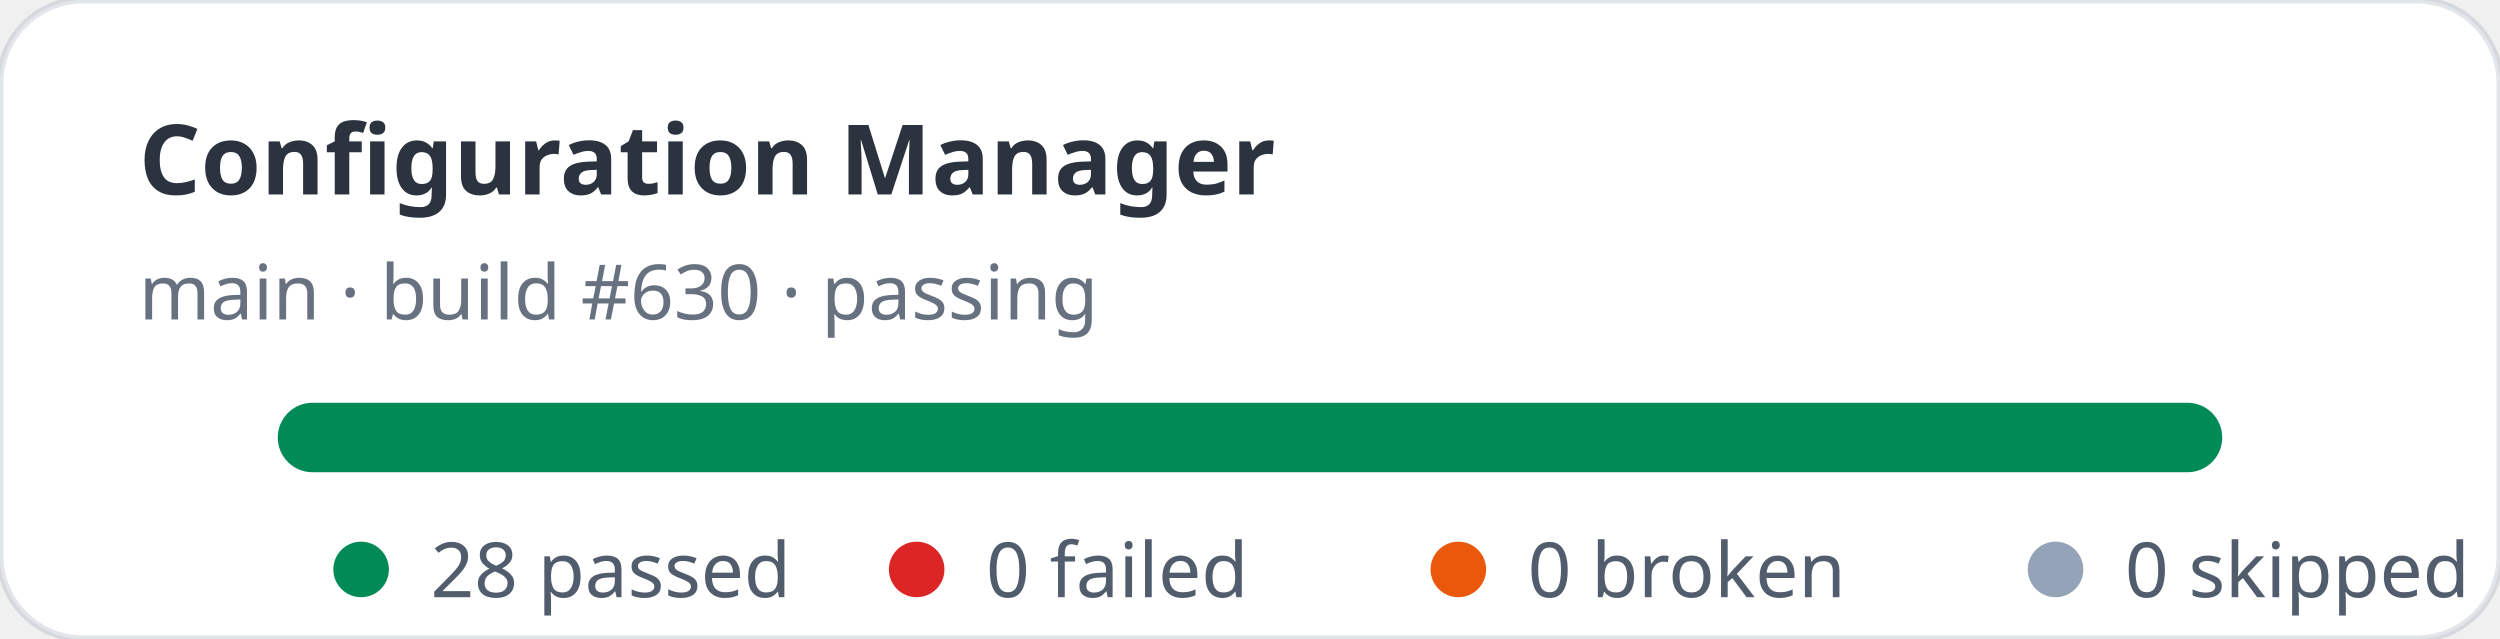
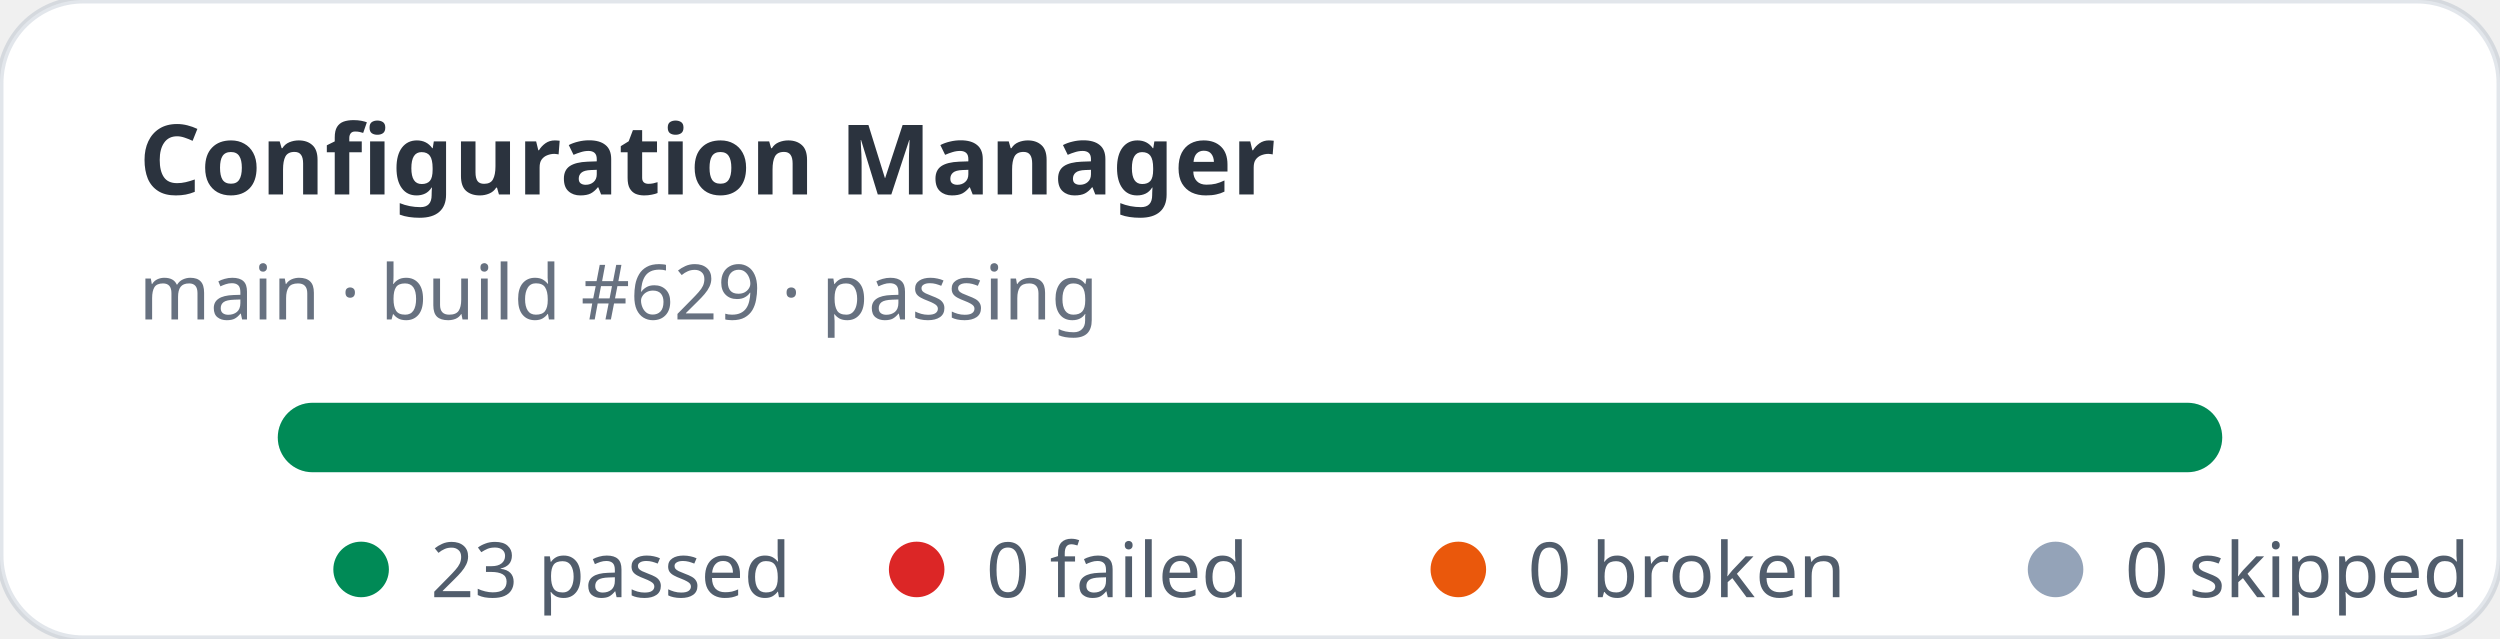
- <svg xmlns="http://www.w3.org/2000/svg" width="360" height="92" viewBox="0 0 360 92" role="img" aria-label="Configuration Manager stats: 28 passed, 0 failed">
+ <svg xmlns="http://www.w3.org/2000/svg" width="360" height="92" viewBox="0 0 360 92" role="img" aria-label="Configuration Manager stats: 23 passed, 0 failed">
  <rect width="360" height="92" rx="12" fill="#ffffff" stroke="rgba(11,48,86,0.12)" />
  <text x="20" y="28" fill="rgba(1,10,24,0.83)" font-family="ui-sans-serif,system-ui,sans-serif" font-size="14" font-weight="700">Configuration Manager</text>
-   <text x="20" y="46" fill="rgba(2,19,44,0.6)" font-family="ui-sans-serif,system-ui,sans-serif" font-size="11">main · build #630 · passing</text>
+   <text x="20" y="46" fill="rgba(2,19,44,0.6)" font-family="ui-sans-serif,system-ui,sans-serif" font-size="11">main · build #629 · passing</text>
  <rect x="40" y="58" width="280" height="10" rx="5" fill="#e2e8f0" />
  <rect x="40" y="58" width="280" height="10" rx="5" fill="#008a56" />
  <g font-family="ui-sans-serif,system-ui,sans-serif" font-size="11" fill="rgba(1,18,40,0.68)">
    <circle cx="52" cy="82" r="4" fill="#008a56" />
-     <text x="62" y="86">28 passed</text>
+     <text x="62" y="86">23 passed</text>
    <circle cx="132" cy="82" r="4" fill="#dc2626" />
    <text x="142" y="86">0 failed</text>
    <circle cx="210" cy="82" r="4" fill="#ea580c" />
    <text x="220" y="86">0 broken</text>
    <circle cx="296" cy="82" r="4" fill="#94a3b8" />
    <text x="306" y="86">0 skipped</text>
  </g>
</svg>
